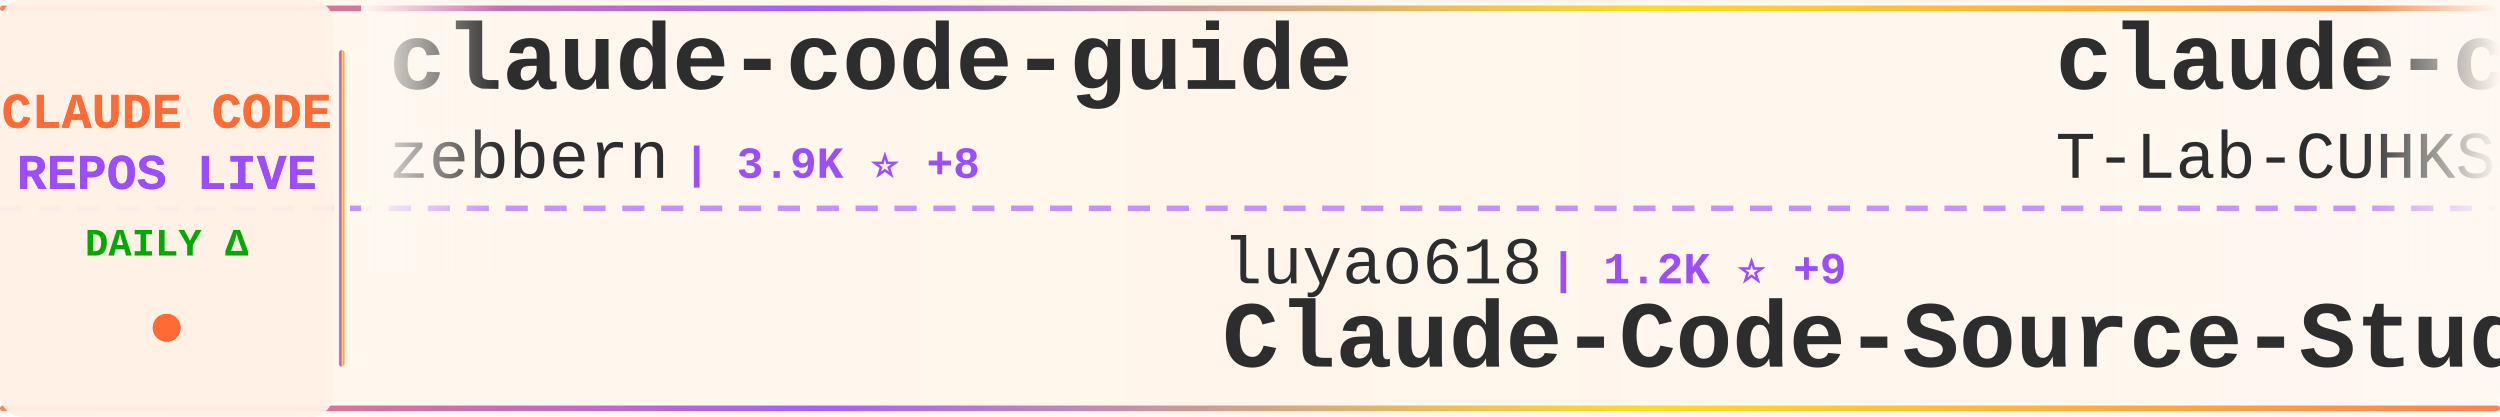
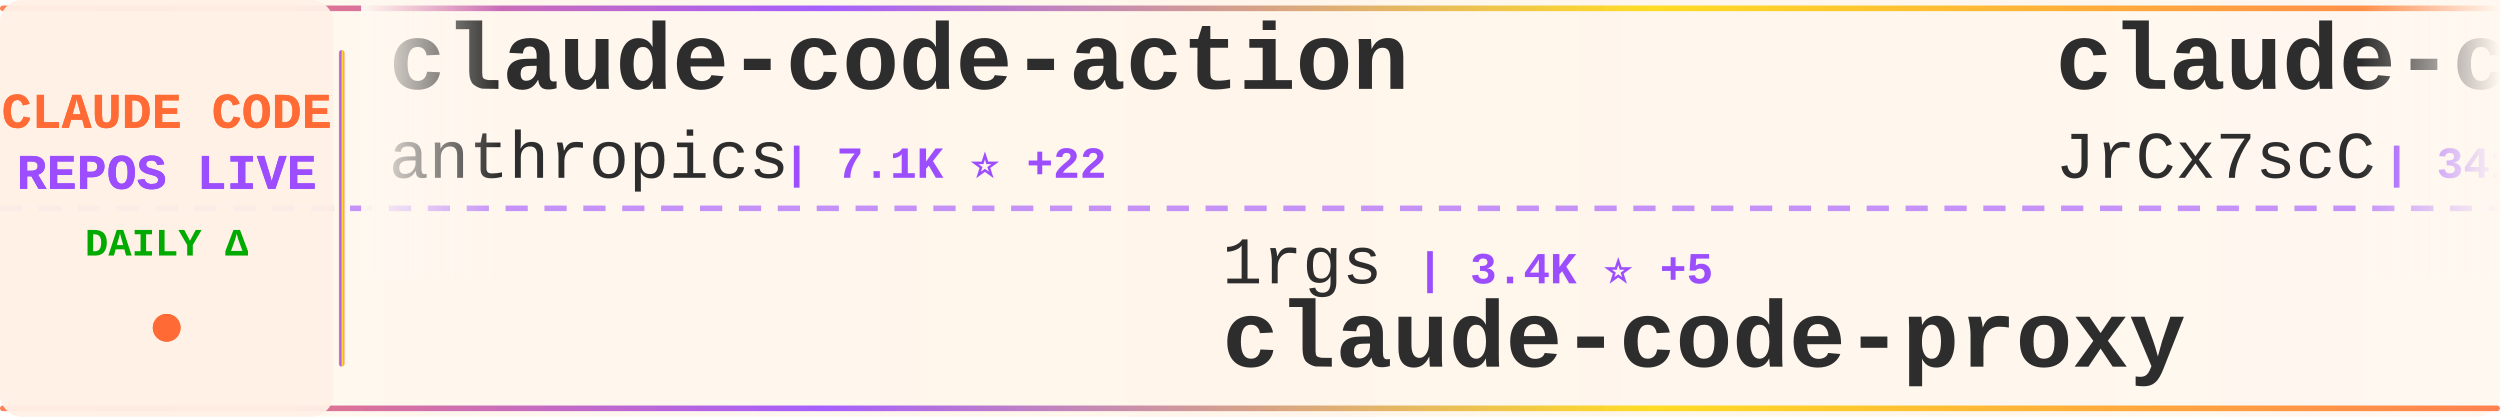
<svg xmlns="http://www.w3.org/2000/svg" width="900" height="150">
  <defs>
    <linearGradient id="tickerBg" x1="0%" y1="0%" x2="100%" y2="0%">
      <stop offset="0%" style="stop-color:#fff8f0;stop-opacity:0.98" />
      <stop offset="50%" style="stop-color:#fff5eb;stop-opacity:1" />
      <stop offset="100%" style="stop-color:#fff8f0;stop-opacity:0.98" />
    </linearGradient>
    <linearGradient id="borderGrad" x1="0%" y1="0%" x2="100%" y2="0%">
      <stop offset="0%" style="stop-color:#FF6B35;stop-opacity:0.85">
        <animate attributeName="stop-opacity" values="0.85;1;0.85" dur="2s" repeatCount="indefinite" />
      </stop>
      <stop offset="33%" style="stop-color:#9C4EFF;stop-opacity:0.9">
        <animate attributeName="stop-opacity" values="0.9;1;0.9" dur="2.2s" repeatCount="indefinite" />
      </stop>
      <stop offset="66%" style="stop-color:#FFD700;stop-opacity:0.85">
        <animate attributeName="stop-opacity" values="0.85;1;0.85" dur="1.8s" repeatCount="indefinite" />
      </stop>
      <stop offset="100%" style="stop-color:#FF6B35;stop-opacity:0.85">
        <animate attributeName="stop-opacity" values="0.85;1;0.85" dur="2s" repeatCount="indefinite" />
      </stop>
    </linearGradient>
    <filter id="textGlow">
      <feGaussianBlur stdDeviation="0.15" result="coloredBlur" />
      <feMerge>
        <feMergeNode in="coloredBlur" />
        <feMergeNode in="SourceGraphic" />
      </feMerge>
    </filter>
    <filter id="metricGlow">
      <feGaussianBlur stdDeviation="0.2" result="coloredBlur" />
      <feMerge>
        <feMergeNode in="coloredBlur" />
        <feMergeNode in="SourceGraphic" />
      </feMerge>
    </filter>
    <linearGradient id="leftFade" x1="0%" y1="0%" x2="100%" y2="0%">
      <stop offset="0%" style="stop-color:#fff8f0;stop-opacity:1" />
      <stop offset="100%" style="stop-color:#fff8f0;stop-opacity:0" />
    </linearGradient>
    <linearGradient id="rightFade" x1="0%" y1="0%" x2="100%" y2="0%">
      <stop offset="0%" style="stop-color:#fff8f0;stop-opacity:0" />
      <stop offset="100%" style="stop-color:#fff8f0;stop-opacity:1" />
    </linearGradient>
  </defs>
  <rect width="900" height="150" fill="url(#tickerBg)" rx="8" />
  <rect x="0" y="2" width="900" height="2" fill="url(#borderGrad)" rx="1" />
  <rect x="0" y="146" width="900" height="2" fill="url(#borderGrad)" rx="1" />
  <line x1="0" y1="75" x2="900" y2="75" stroke="#9C4EFF" stroke-width="2" stroke-dasharray="8 6" opacity="0.6" />
  <rect x="0" y="0" width="120" height="150" fill="#fff0e6" opacity="0.95" rx="8" />
  <text x="60" y="46" font-family="'Courier New', monospace" font-size="18" font-weight="bold" fill="#FF6B35" text-anchor="middle" filter="url(#textGlow)">
    CLAUDE CODE
  </text>
  <text x="60" y="68" font-family="'Courier New', monospace" font-size="18" font-weight="bold" fill="#9C4EFF" text-anchor="middle" filter="url(#textGlow)">
    REPOS LIVE
  </text>
  <text x="60" y="92" font-family="'Courier New', monospace" font-size="14" font-weight="bold" fill="#00aa00" text-anchor="middle">
    DAILY Δ
  </text>
  <circle cx="60" cy="118" r="5" fill="#FF6B35" filter="url(#metricGlow)">
    <animate attributeName="r" values="4;6;4" dur="1.5s" repeatCount="indefinite" />
    <animate attributeName="opacity" values="0.6;1;0.6" dur="1.5s" repeatCount="indefinite" />
  </circle>
  <rect x="122" y="18" width="2" height="114" fill="url(#borderGrad)" rx="1" />
  <clipPath id="tickerClip">
    <rect x="130" y="0" width="770" height="150" />
  </clipPath>
  <g clip-path="url(#tickerClip)">
    <g id="tickerItems">
      <animateTransform attributeName="transform" attributeType="XML" type="translate" from="0 0" to="-3000 0" dur="54s" repeatCount="indefinite" />
      <g transform="translate(0, 0)">
-         <text x="140" y="32" font-family="'Courier New', monospace" font-size="34" font-weight="bold" fill="#2d2d2d">claude-code-guide</text>
-         <text x="140" y="64" font-family="'Courier New', monospace" font-size="24" font-weight="normal" fill="#2d2d2d" opacity="1.0">zebbern</text>
-         <text x="246" y="64" font-family="'Courier New', monospace" font-size="16" font-weight="bold" fill="#9C4EFF"> | 3.9K ⭐ +8</text>
+         <text x="140" y="32" font-family="'Courier New', monospace" font-size="34" font-weight="bold" fill="#2d2d2d">claude-code-action</text>
+         <text x="140" y="64" font-family="'Courier New', monospace" font-size="24" font-weight="normal" fill="#2d2d2d" opacity="1.0">anthropics</text>
+         <text x="282" y="64" font-family="'Courier New', monospace" font-size="16" font-weight="bold" fill="#9C4EFF"> | 7.1K ⭐ +22</text>
      </g>
      <g transform="translate(300, 0)">
-         <text x="140" y="102" font-family="'Courier New', monospace" font-size="24" font-weight="normal" fill="#2d2d2d" opacity="1.0">luyao618</text>
-         <text x="258" y="102" font-family="'Courier New', monospace" font-size="16" font-weight="bold" fill="#9C4EFF"> | 1.2K ⭐ +9</text>
-         <text x="140" y="132" font-family="'Courier New', monospace" font-size="34" font-weight="bold" fill="#2d2d2d">Claude-Code-Source-Study</text>
+         <text x="140" y="102" font-family="'Courier New', monospace" font-size="24" font-weight="normal" fill="#2d2d2d" opacity="1.0">1rgs</text>
+         <text x="210" y="102" font-family="'Courier New', monospace" font-size="16" font-weight="bold" fill="#9C4EFF"> | 3.4K ⭐ +5</text>
+         <text x="140" y="132" font-family="'Courier New', monospace" font-size="34" font-weight="bold" fill="#2d2d2d">claude-code-proxy</text>
      </g>
      <g transform="translate(600, 0)">
-         <text x="140" y="32" font-family="'Courier New', monospace" font-size="34" font-weight="bold" fill="#2d2d2d">claude-code</text>
-         <text x="140" y="64" font-family="'Courier New', monospace" font-size="24" font-weight="normal" fill="#2d2d2d" opacity="1.0">T-Lab-CUHKSZ</text>
-         <text x="306" y="64" font-family="'Courier New', monospace" font-size="16" font-weight="bold" fill="#9C4EFF"> | 289 ⭐ +1</text>
+         <text x="140" y="32" font-family="'Courier New', monospace" font-size="34" font-weight="bold" fill="#2d2d2d">claude-code-source</text>
+         <text x="140" y="64" font-family="'Courier New', monospace" font-size="24" font-weight="normal" fill="#2d2d2d" opacity="1.0">JrCx7scC</text>
+         <text x="258" y="64" font-family="'Courier New', monospace" font-size="16" font-weight="bold" fill="#9C4EFF"> | 341 ⭐ +2</text>
      </g>
      <g transform="translate(900, 0)">
-         <text x="140" y="102" font-family="'Courier New', monospace" font-size="24" font-weight="normal" fill="#2d2d2d" opacity="1.0">VineeTagarwaL-code</text>
-         <text x="378" y="102" font-family="'Courier New', monospace" font-size="16" font-weight="bold" fill="#9C4EFF"> | 272 ⭐</text>
-         <text x="140" y="132" font-family="'Courier New', monospace" font-size="34" font-weight="bold" fill="#2d2d2d">claude-code</text>
+         <text x="140" y="102" font-family="'Courier New', monospace" font-size="24" font-weight="normal" fill="#2d2d2d" opacity="1.0">shanraisshan</text>
+         <text x="306" y="102" font-family="'Courier New', monospace" font-size="16" font-weight="bold" fill="#9C4EFF"> | 45.1K ⭐ +1.1K</text>
+         <text x="140" y="132" font-family="'Courier New', monospace" font-size="34" font-weight="bold" fill="#2d2d2d">claude-code-best-practic...</text>
      </g>
      <g transform="translate(1200, 0)">
-         <text x="140" y="32" font-family="'Courier New', monospace" font-size="34" font-weight="bold" fill="#2d2d2d">claude-coder</text>
-         <text x="140" y="64" font-family="'Courier New', monospace" font-size="24" font-weight="normal" fill="#2d2d2d" opacity="1.0">kodu-ai</text>
-         <text x="246" y="64" font-family="'Courier New', monospace" font-size="16" font-weight="bold" fill="#9C4EFF"> | 5.3K ⭐ +1</text>
+         <text x="140" y="32" font-family="'Courier New', monospace" font-size="34" font-weight="bold" fill="#2d2d2d">Claude-Code</text>
+         <text x="140" y="64" font-family="'Courier New', monospace" font-size="24" font-weight="normal" fill="#2d2d2d" opacity="1.0">pengchengneo</text>
+         <text x="306" y="64" font-family="'Courier New', monospace" font-size="16" font-weight="bold" fill="#9C4EFF"> | 1.2K ⭐ +5</text>
      </g>
      <g transform="translate(1500, 0)">
-         <text x="140" y="102" font-family="'Courier New', monospace" font-size="24" font-weight="normal" fill="#2d2d2d" opacity="1.0">alejandrobalderas</text>
-         <text x="366" y="102" font-family="'Courier New', monospace" font-size="16" font-weight="bold" fill="#9C4EFF"> | 1.5K ⭐ +74</text>
-         <text x="140" y="132" font-family="'Courier New', monospace" font-size="34" font-weight="bold" fill="#2d2d2d">claude-code-from-source</text>
+         <text x="140" y="102" font-family="'Courier New', monospace" font-size="24" font-weight="normal" fill="#2d2d2d" opacity="1.0">ykdojo</text>
+         <text x="234" y="102" font-family="'Courier New', monospace" font-size="16" font-weight="bold" fill="#9C4EFF"> | 7.7K ⭐ +29</text>
+         <text x="140" y="132" font-family="'Courier New', monospace" font-size="34" font-weight="bold" fill="#2d2d2d">claude-code-tips</text>
      </g>
      <g transform="translate(1800, 0)">
-         <text x="140" y="32" font-family="'Courier New', monospace" font-size="34" font-weight="bold" fill="#2d2d2d">claude-code-rev</text>
-         <text x="140" y="64" font-family="'Courier New', monospace" font-size="24" font-weight="normal" fill="#2d2d2d" opacity="1.0">oboard</text>
-         <text x="234" y="64" font-family="'Courier New', monospace" font-size="16" font-weight="bold" fill="#9C4EFF"> | 3.0K ⭐ +12</text>
+         <text x="140" y="32" font-family="'Courier New', monospace" font-size="34" font-weight="bold" fill="#2d2d2d">oh-my-claudecode</text>
+         <text x="140" y="64" font-family="'Courier New', monospace" font-size="24" font-weight="normal" fill="#2d2d2d" opacity="1.0">Yeachan-Heo</text>
+         <text x="294" y="64" font-family="'Courier New', monospace" font-size="16" font-weight="bold" fill="#9C4EFF"> | 29.2K ⭐ +319</text>
      </g>
      <g transform="translate(2100, 0)">
-         <text x="140" y="102" font-family="'Courier New', monospace" font-size="24" font-weight="normal" fill="#2d2d2d" opacity="1.0">anthropics</text>
-         <text x="282" y="102" font-family="'Courier New', monospace" font-size="16" font-weight="bold" fill="#9C4EFF"> | 795 ⭐ +1</text>
-         <text x="140" y="132" font-family="'Courier New', monospace" font-size="34" font-weight="bold" fill="#2d2d2d">claude-code-base-action</text>
+         <text x="140" y="102" font-family="'Courier New', monospace" font-size="24" font-weight="normal" fill="#2d2d2d" opacity="1.0">frankbria</text>
+         <text x="270" y="102" font-family="'Courier New', monospace" font-size="16" font-weight="bold" fill="#9C4EFF"> | 8.7K ⭐ +20</text>
+         <text x="140" y="132" font-family="'Courier New', monospace" font-size="34" font-weight="bold" fill="#2d2d2d">ralph-claude-code</text>
      </g>
      <g transform="translate(2400, 0)">
-         <text x="140" y="32" font-family="'Courier New', monospace" font-size="34" font-weight="bold" fill="#2d2d2d">Claude-Code-x-OpenClaw-G...</text>
-         <text x="140" y="64" font-family="'Courier New', monospace" font-size="24" font-weight="normal" fill="#2d2d2d" opacity="1.0">KimYx0207</text>
-         <text x="270" y="64" font-family="'Courier New', monospace" font-size="16" font-weight="bold" fill="#9C4EFF"> | 3.3K ⭐ +30</text>
+         <text x="140" y="32" font-family="'Courier New', monospace" font-size="34" font-weight="bold" fill="#2d2d2d">free-claude-code</text>
+         <text x="140" y="64" font-family="'Courier New', monospace" font-size="24" font-weight="normal" fill="#2d2d2d" opacity="1.0">Alishahryar1</text>
+         <text x="306" y="64" font-family="'Courier New', monospace" font-size="16" font-weight="bold" fill="#9C4EFF"> | 1.9K ⭐ +19</text>
      </g>
      <g transform="translate(2700, 0)">
-         <text x="140" y="102" font-family="'Courier New', monospace" font-size="24" font-weight="normal" fill="#2d2d2d" opacity="1.0">garrytan</text>
-         <text x="258" y="102" font-family="'Courier New', monospace" font-size="16" font-weight="bold" fill="#9C4EFF"> | 73.1K ⭐ +839</text>
-         <text x="140" y="132" font-family="'Courier New', monospace" font-size="34" font-weight="bold" fill="#2d2d2d">gstack</text>
+         <text x="140" y="102" font-family="'Courier New', monospace" font-size="24" font-weight="normal" fill="#2d2d2d" opacity="1.0">davila7</text>
+         <text x="246" y="102" font-family="'Courier New', monospace" font-size="16" font-weight="bold" fill="#9C4EFF"> | 24.6K ⭐ +33</text>
+         <text x="140" y="132" font-family="'Courier New', monospace" font-size="34" font-weight="bold" fill="#2d2d2d">claude-code-templates</text>
      </g>
      <g transform="translate(3000, 0)">
-         <text x="140" y="32" font-family="'Courier New', monospace" font-size="34" font-weight="bold" fill="#2d2d2d">claude-code-guide</text>
-         <text x="140" y="64" font-family="'Courier New', monospace" font-size="24" font-weight="normal" fill="#2d2d2d" opacity="1.0">zebbern</text>
-         <text x="246" y="64" font-family="'Courier New', monospace" font-size="16" font-weight="bold" fill="#9C4EFF"> | 3.9K ⭐ +8</text>
+         <text x="140" y="32" font-family="'Courier New', monospace" font-size="34" font-weight="bold" fill="#2d2d2d">claude-code-action</text>
+         <text x="140" y="64" font-family="'Courier New', monospace" font-size="24" font-weight="normal" fill="#2d2d2d" opacity="1.0">anthropics</text>
+         <text x="282" y="64" font-family="'Courier New', monospace" font-size="16" font-weight="bold" fill="#9C4EFF"> | 7.1K ⭐ +22</text>
      </g>
      <g transform="translate(3300, 0)">
-         <text x="140" y="102" font-family="'Courier New', monospace" font-size="24" font-weight="normal" fill="#2d2d2d" opacity="1.0">luyao618</text>
-         <text x="258" y="102" font-family="'Courier New', monospace" font-size="16" font-weight="bold" fill="#9C4EFF"> | 1.2K ⭐ +9</text>
-         <text x="140" y="132" font-family="'Courier New', monospace" font-size="34" font-weight="bold" fill="#2d2d2d">Claude-Code-Source-Study</text>
+         <text x="140" y="102" font-family="'Courier New', monospace" font-size="24" font-weight="normal" fill="#2d2d2d" opacity="1.0">1rgs</text>
+         <text x="210" y="102" font-family="'Courier New', monospace" font-size="16" font-weight="bold" fill="#9C4EFF"> | 3.4K ⭐ +5</text>
+         <text x="140" y="132" font-family="'Courier New', monospace" font-size="34" font-weight="bold" fill="#2d2d2d">claude-code-proxy</text>
      </g>
      <g transform="translate(3600, 0)">
-         <text x="140" y="32" font-family="'Courier New', monospace" font-size="34" font-weight="bold" fill="#2d2d2d">claude-code</text>
-         <text x="140" y="64" font-family="'Courier New', monospace" font-size="24" font-weight="normal" fill="#2d2d2d" opacity="1.0">T-Lab-CUHKSZ</text>
-         <text x="306" y="64" font-family="'Courier New', monospace" font-size="16" font-weight="bold" fill="#9C4EFF"> | 289 ⭐ +1</text>
+         <text x="140" y="32" font-family="'Courier New', monospace" font-size="34" font-weight="bold" fill="#2d2d2d">claude-code-source</text>
+         <text x="140" y="64" font-family="'Courier New', monospace" font-size="24" font-weight="normal" fill="#2d2d2d" opacity="1.0">JrCx7scC</text>
+         <text x="258" y="64" font-family="'Courier New', monospace" font-size="16" font-weight="bold" fill="#9C4EFF"> | 341 ⭐ +2</text>
      </g>
      <g transform="translate(3900, 0)">
-         <text x="140" y="102" font-family="'Courier New', monospace" font-size="24" font-weight="normal" fill="#2d2d2d" opacity="1.0">VineeTagarwaL-code</text>
-         <text x="378" y="102" font-family="'Courier New', monospace" font-size="16" font-weight="bold" fill="#9C4EFF"> | 272 ⭐</text>
-         <text x="140" y="132" font-family="'Courier New', monospace" font-size="34" font-weight="bold" fill="#2d2d2d">claude-code</text>
+         <text x="140" y="102" font-family="'Courier New', monospace" font-size="24" font-weight="normal" fill="#2d2d2d" opacity="1.0">shanraisshan</text>
+         <text x="306" y="102" font-family="'Courier New', monospace" font-size="16" font-weight="bold" fill="#9C4EFF"> | 45.1K ⭐ +1.1K</text>
+         <text x="140" y="132" font-family="'Courier New', monospace" font-size="34" font-weight="bold" fill="#2d2d2d">claude-code-best-practic...</text>
      </g>
    </g>
  </g>
  <rect x="130" y="0" width="50" height="100" fill="url(#leftFade)" />
  <rect x="850" y="0" width="50" height="100" fill="url(#rightFade)" />
</svg>
